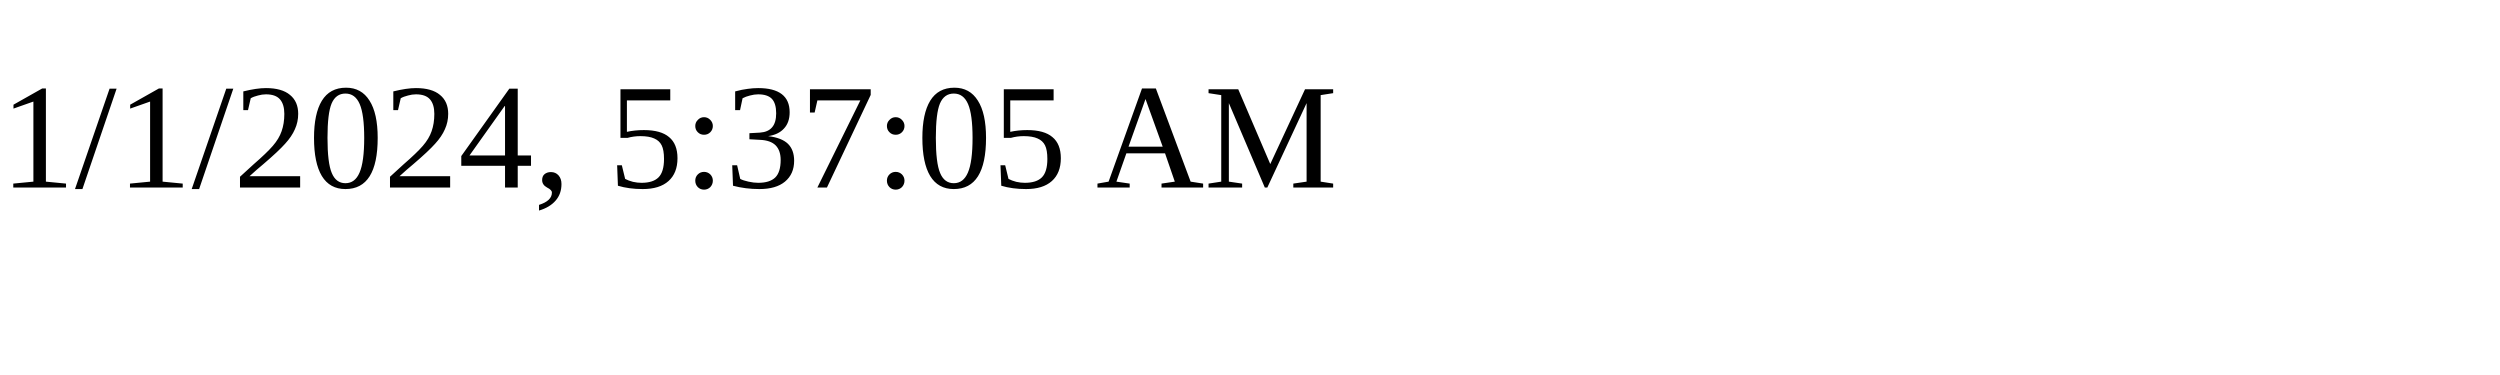
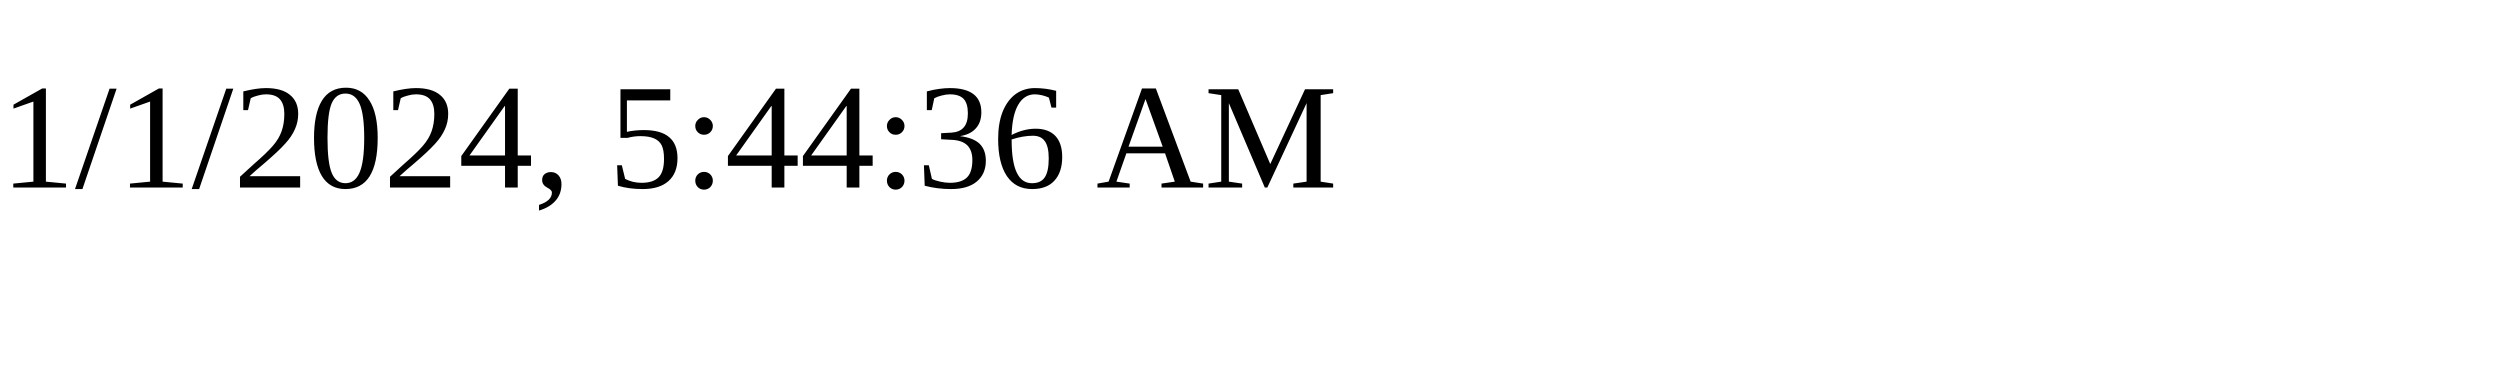
<svg xmlns="http://www.w3.org/2000/svg" height="30" width="200">
-   <text x="0" y="15">1/1/2024, 5:37:05 AM</text>
+   <text x="0" y="15">1/1/2024, 5:44:36 AM</text>
</svg>
